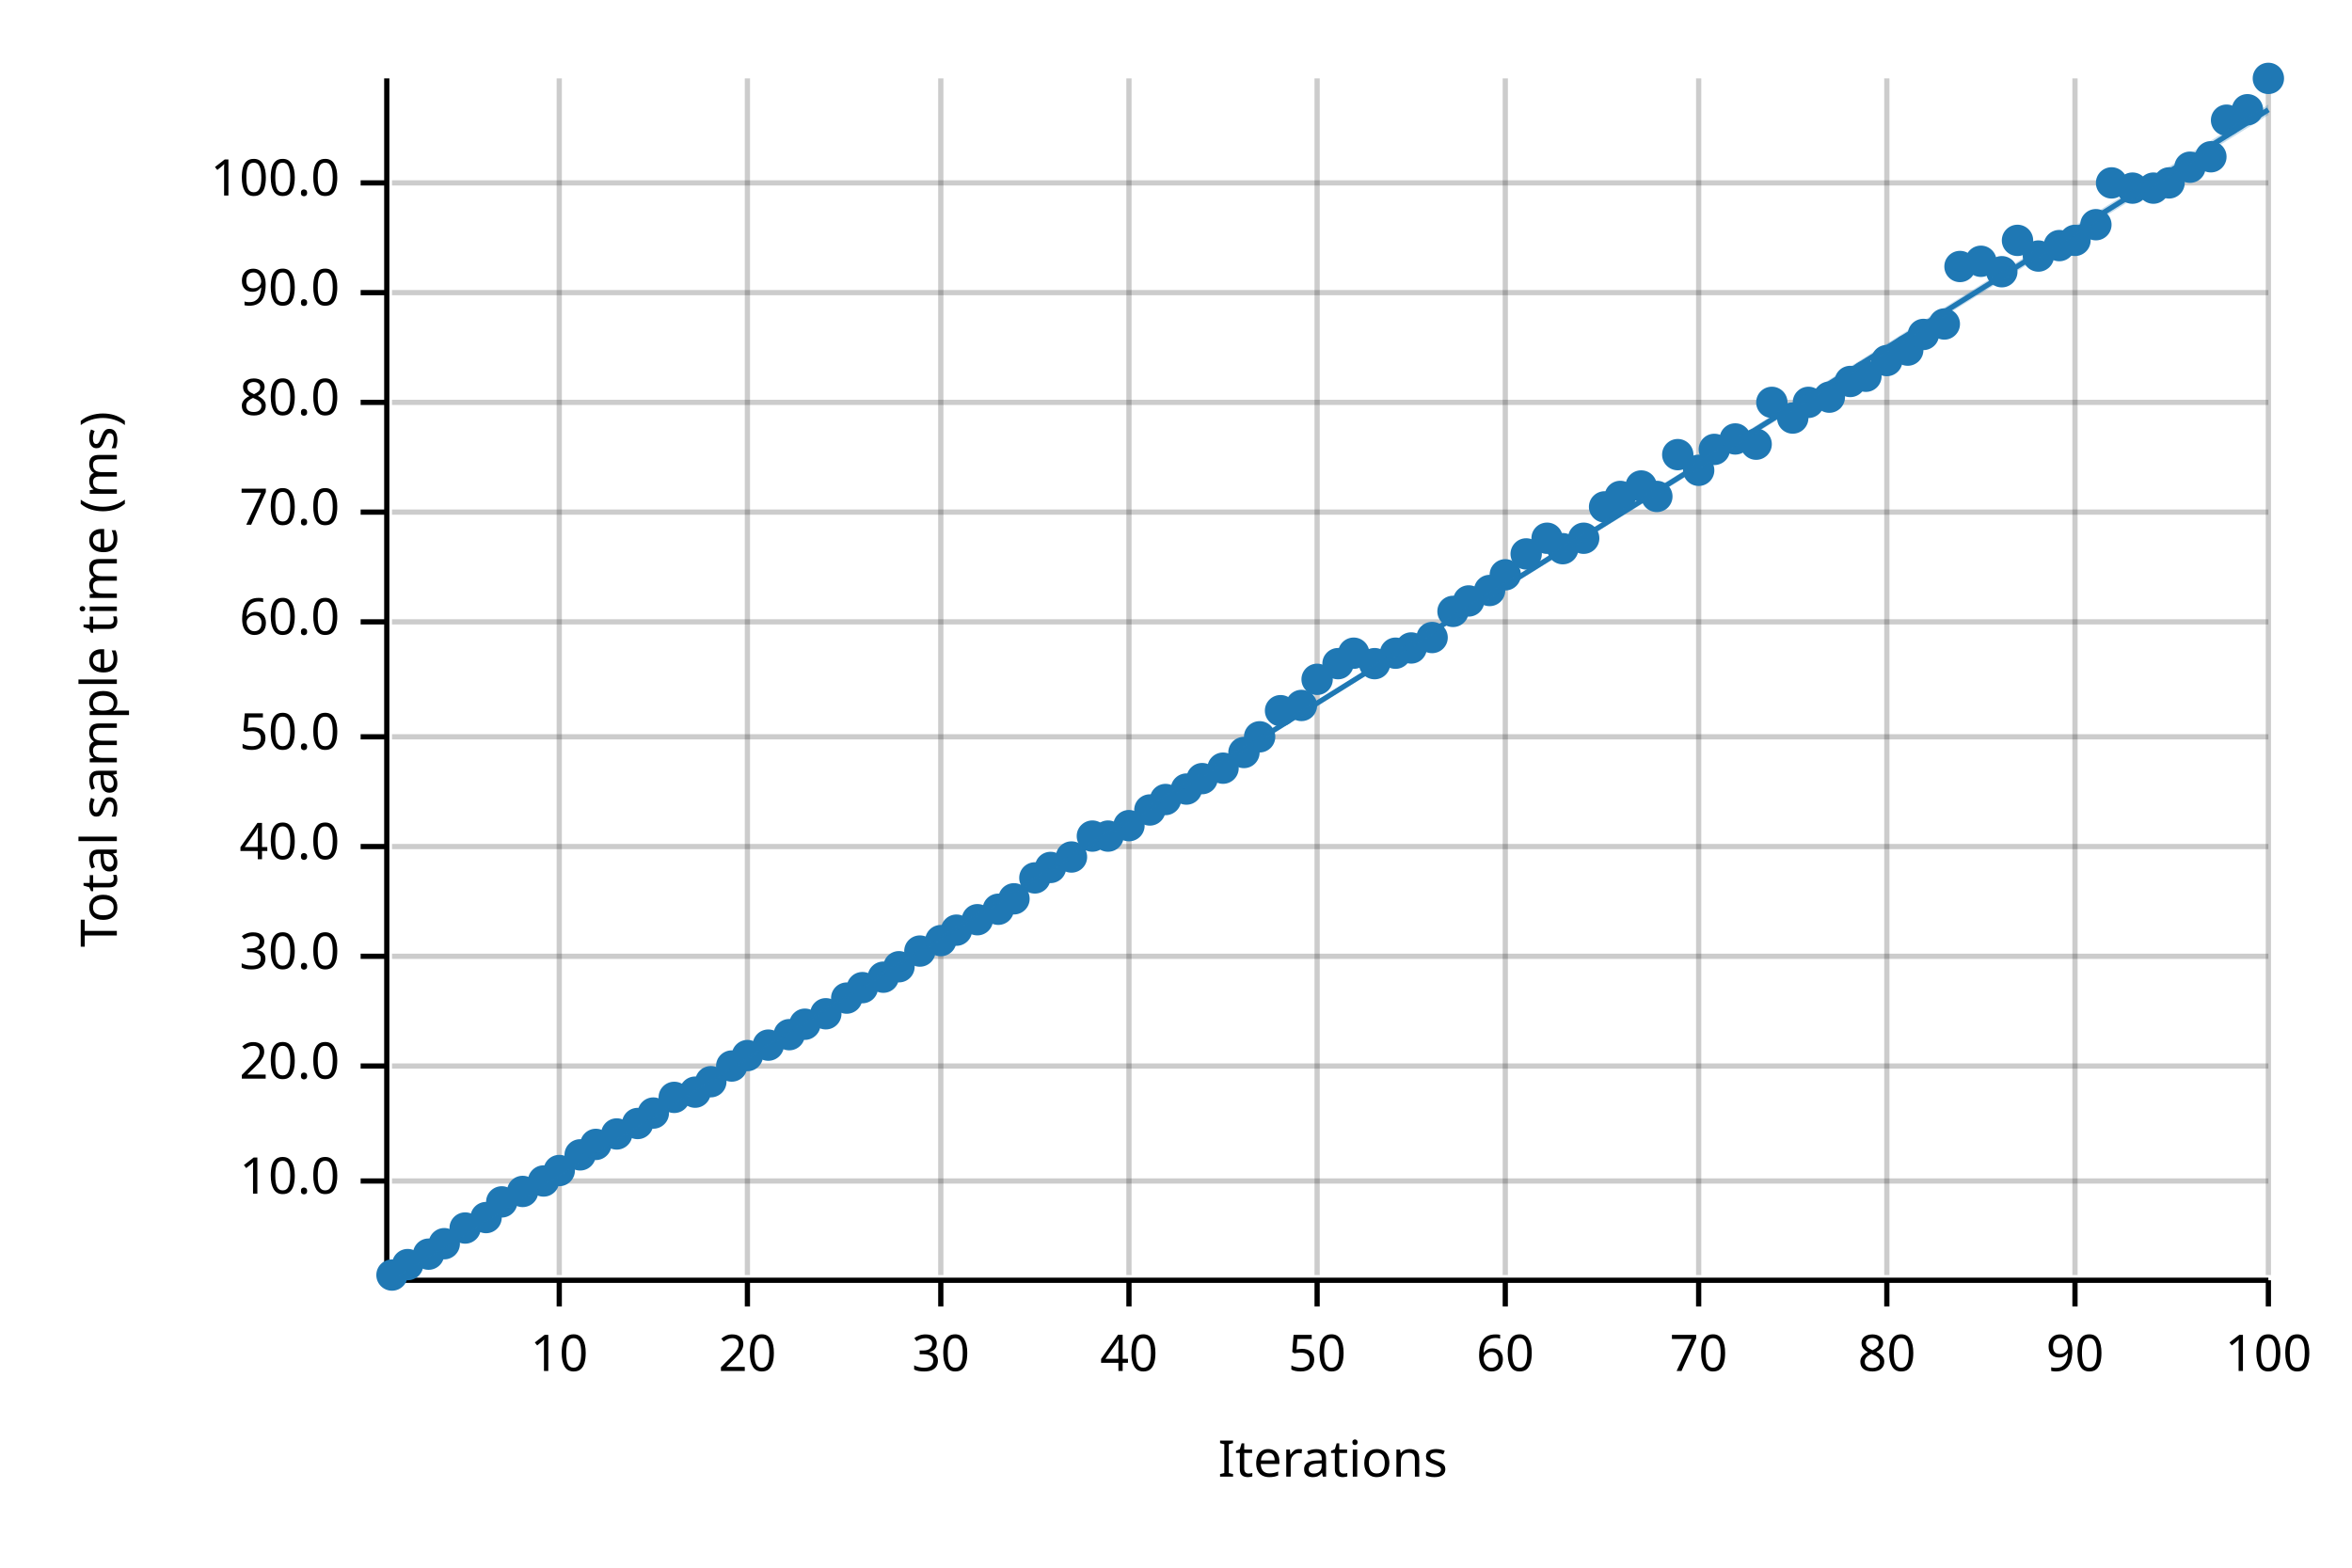
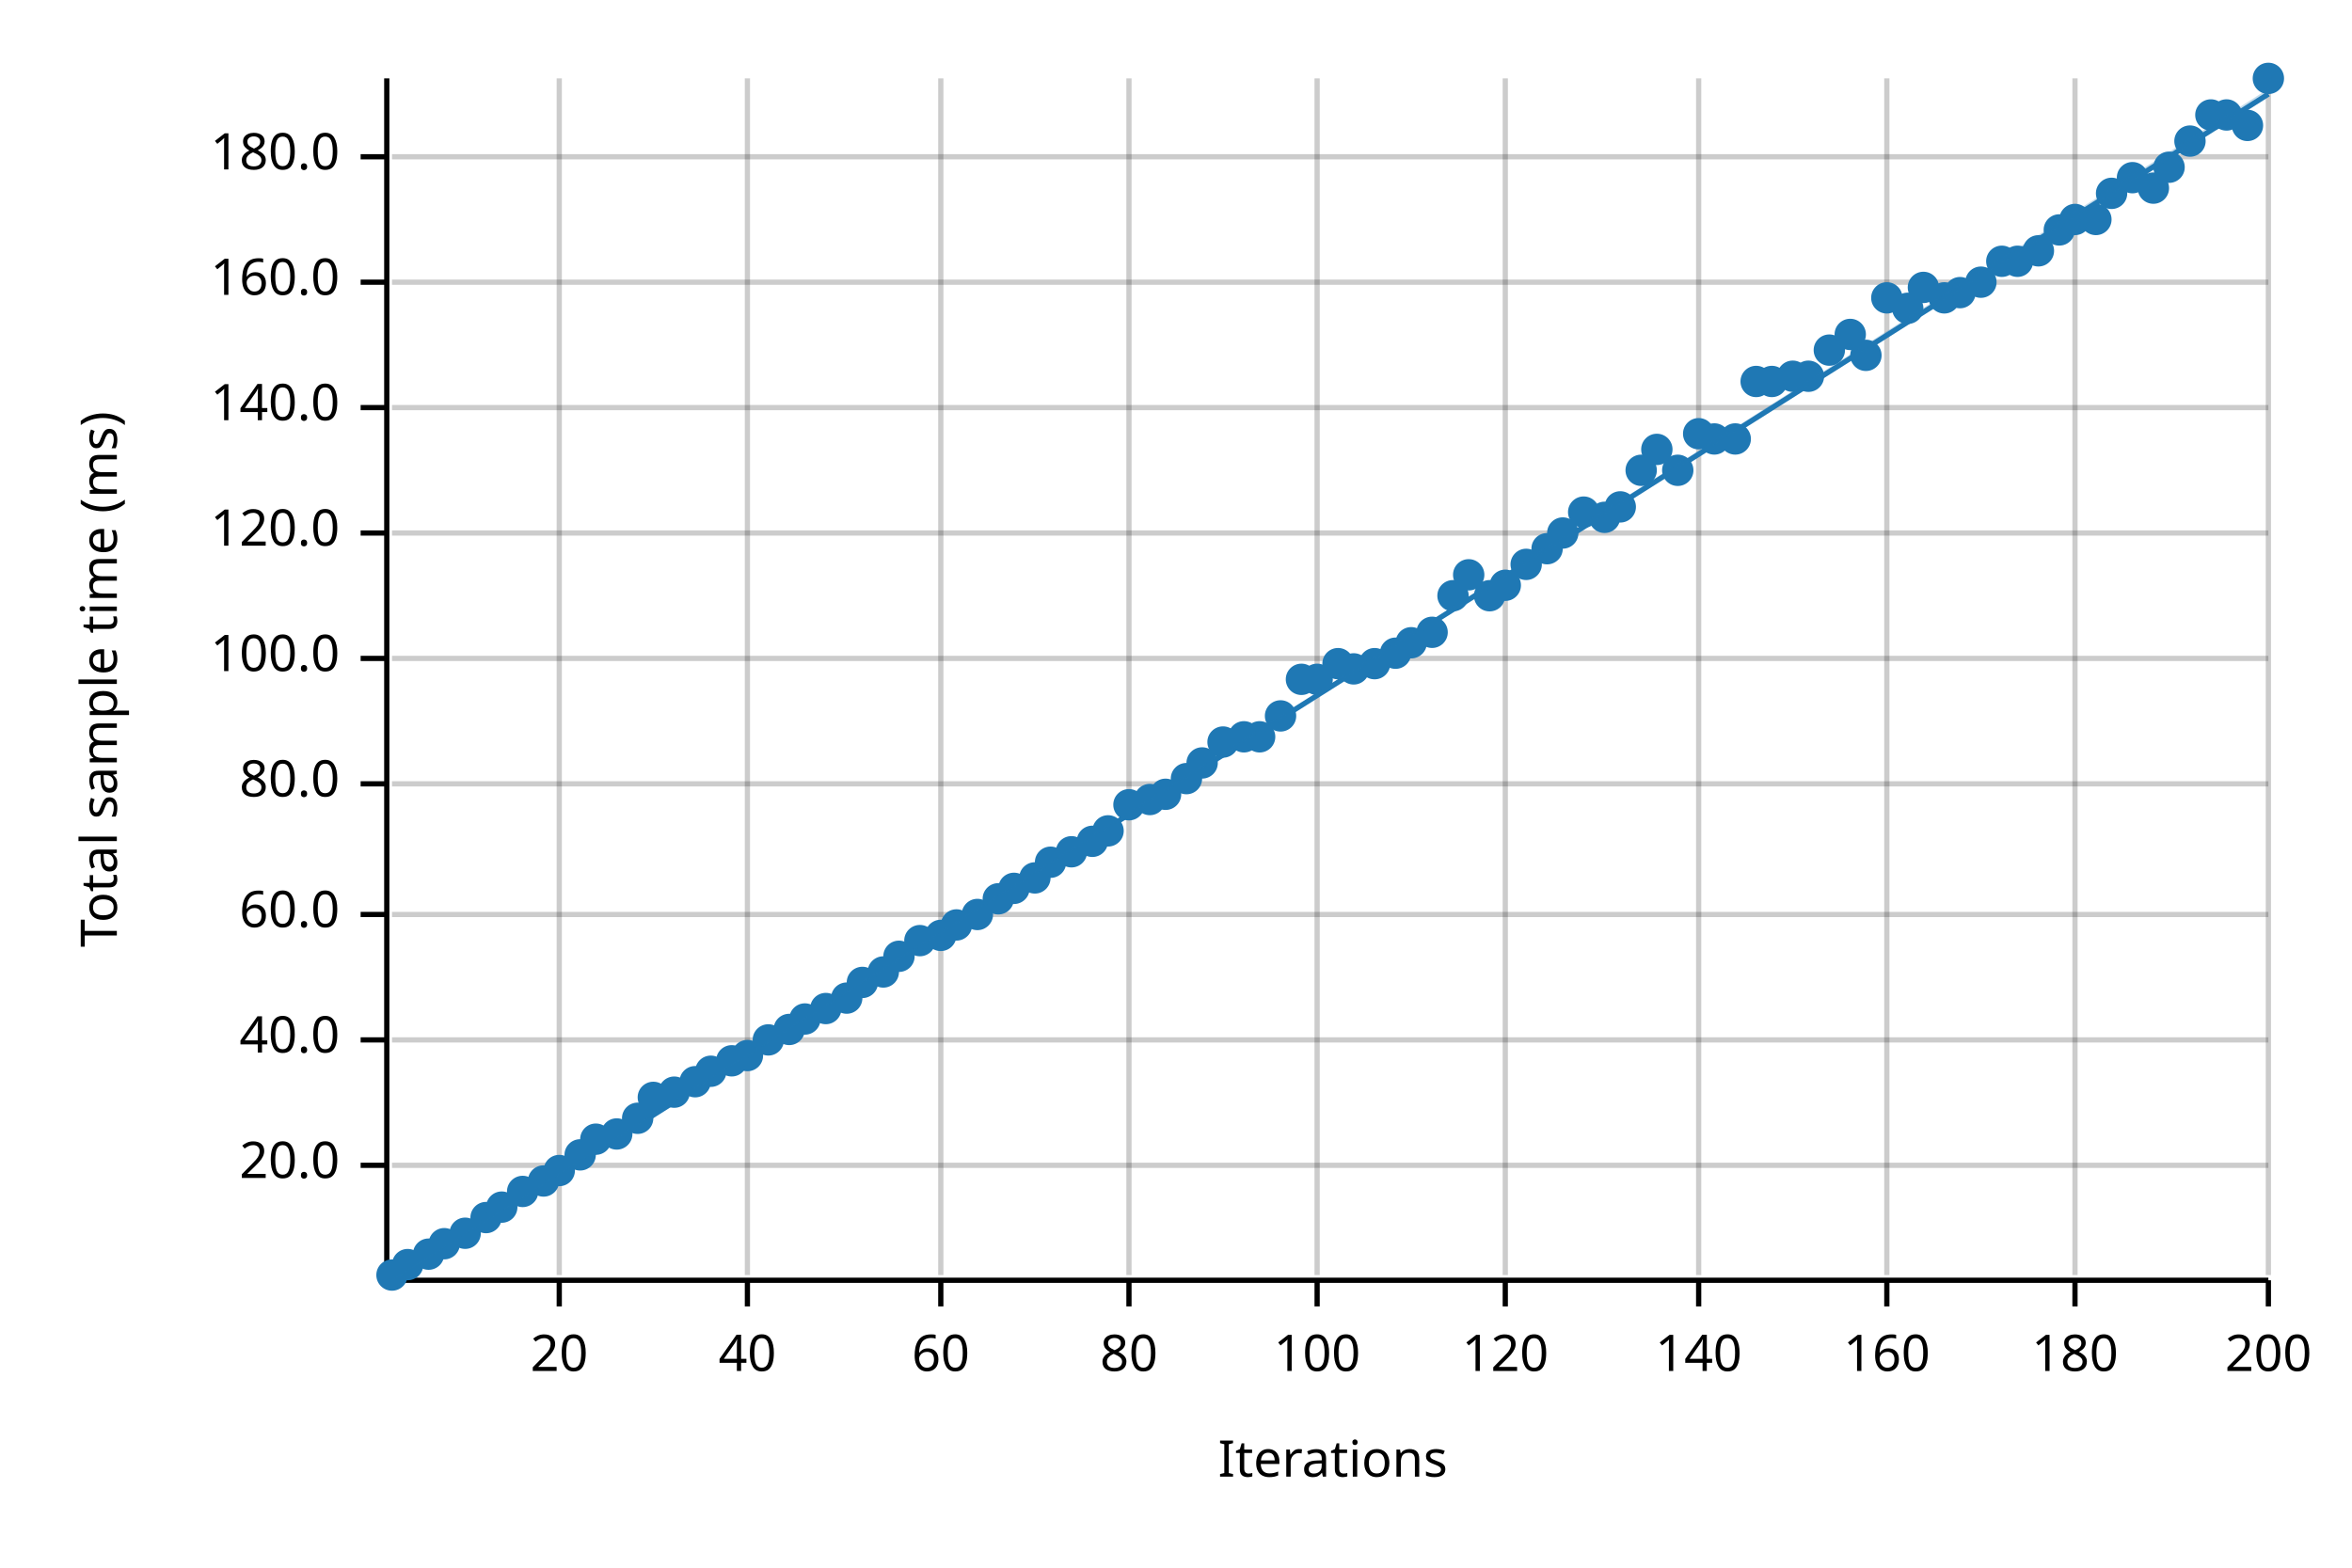
<svg xmlns="http://www.w3.org/2000/svg" width="450" height="300" viewBox="0 0 450 300">
  <text x="15" y="130" dy="0.76em" text-anchor="middle" font-family="sans-serif" font-size="9.677" opacity="1" fill="#000000" transform="rotate(270, 15, 130)">
Total sample time (ms)
</text>
  <text x="255" y="285" dy="-0.5ex" text-anchor="middle" font-family="sans-serif" font-size="9.677" opacity="1" fill="#000000">
Iterations
</text>
  <line opacity="0.2" stroke="#000000" stroke-width="1" x1="107" y1="244" x2="107" y2="15" />
  <line opacity="0.2" stroke="#000000" stroke-width="1" x1="143" y1="244" x2="143" y2="15" />
  <line opacity="0.2" stroke="#000000" stroke-width="1" x1="180" y1="244" x2="180" y2="15" />
  <line opacity="0.2" stroke="#000000" stroke-width="1" x1="216" y1="244" x2="216" y2="15" />
  <line opacity="0.2" stroke="#000000" stroke-width="1" x1="252" y1="244" x2="252" y2="15" />
  <line opacity="0.2" stroke="#000000" stroke-width="1" x1="288" y1="244" x2="288" y2="15" />
  <line opacity="0.2" stroke="#000000" stroke-width="1" x1="325" y1="244" x2="325" y2="15" />
  <line opacity="0.2" stroke="#000000" stroke-width="1" x1="361" y1="244" x2="361" y2="15" />
  <line opacity="0.2" stroke="#000000" stroke-width="1" x1="397" y1="244" x2="397" y2="15" />
  <line opacity="0.2" stroke="#000000" stroke-width="1" x1="434" y1="244" x2="434" y2="15" />
-   <line opacity="0.2" stroke="#000000" stroke-width="1" x1="75" y1="226" x2="434" y2="226" />
-   <line opacity="0.2" stroke="#000000" stroke-width="1" x1="75" y1="204" x2="434" y2="204" />
-   <line opacity="0.2" stroke="#000000" stroke-width="1" x1="75" y1="183" x2="434" y2="183" />
-   <line opacity="0.2" stroke="#000000" stroke-width="1" x1="75" y1="162" x2="434" y2="162" />
-   <line opacity="0.2" stroke="#000000" stroke-width="1" x1="75" y1="141" x2="434" y2="141" />
-   <line opacity="0.2" stroke="#000000" stroke-width="1" x1="75" y1="119" x2="434" y2="119" />
-   <line opacity="0.2" stroke="#000000" stroke-width="1" x1="75" y1="98" x2="434" y2="98" />
-   <line opacity="0.2" stroke="#000000" stroke-width="1" x1="75" y1="77" x2="434" y2="77" />
-   <line opacity="0.2" stroke="#000000" stroke-width="1" x1="75" y1="56" x2="434" y2="56" />
-   <line opacity="0.2" stroke="#000000" stroke-width="1" x1="75" y1="35" x2="434" y2="35" />
+   <line opacity="0.2" stroke="#000000" stroke-width="1" x1="75" y1="223" x2="434" y2="223" />
+   <line opacity="0.2" stroke="#000000" stroke-width="1" x1="75" y1="199" x2="434" y2="199" />
+   <line opacity="0.2" stroke="#000000" stroke-width="1" x1="75" y1="175" x2="434" y2="175" />
+   <line opacity="0.2" stroke="#000000" stroke-width="1" x1="75" y1="150" x2="434" y2="150" />
+   <line opacity="0.2" stroke="#000000" stroke-width="1" x1="75" y1="126" x2="434" y2="126" />
+   <line opacity="0.2" stroke="#000000" stroke-width="1" x1="75" y1="102" x2="434" y2="102" />
+   <line opacity="0.2" stroke="#000000" stroke-width="1" x1="75" y1="78" x2="434" y2="78" />
+   <line opacity="0.2" stroke="#000000" stroke-width="1" x1="75" y1="54" x2="434" y2="54" />
+   <line opacity="0.2" stroke="#000000" stroke-width="1" x1="75" y1="30" x2="434" y2="30" />
  <polyline fill="none" opacity="1" stroke="#000000" stroke-width="1" points="74,15 74,244 " />
-   <text x="65" y="226" dy="0.5ex" text-anchor="end" font-family="sans-serif" font-size="9.677" opacity="1" fill="#000000">
- 10.0
- </text>
-   <polyline fill="none" opacity="1" stroke="#000000" stroke-width="1" points="69,226 74,226 " />
-   <text x="65" y="204" dy="0.5ex" text-anchor="end" font-family="sans-serif" font-size="9.677" opacity="1" fill="#000000">
+   <text x="65" y="223" dy="0.5ex" text-anchor="end" font-family="sans-serif" font-size="9.677" opacity="1" fill="#000000">
20.0
</text>
-   <polyline fill="none" opacity="1" stroke="#000000" stroke-width="1" points="69,204 74,204 " />
-   <text x="65" y="183" dy="0.5ex" text-anchor="end" font-family="sans-serif" font-size="9.677" opacity="1" fill="#000000">
- 30.0
- </text>
-   <polyline fill="none" opacity="1" stroke="#000000" stroke-width="1" points="69,183 74,183 " />
-   <text x="65" y="162" dy="0.5ex" text-anchor="end" font-family="sans-serif" font-size="9.677" opacity="1" fill="#000000">
+   <polyline fill="none" opacity="1" stroke="#000000" stroke-width="1" points="69,223 74,223 " />
+   <text x="65" y="199" dy="0.5ex" text-anchor="end" font-family="sans-serif" font-size="9.677" opacity="1" fill="#000000">
40.0
</text>
-   <polyline fill="none" opacity="1" stroke="#000000" stroke-width="1" points="69,162 74,162 " />
-   <text x="65" y="141" dy="0.5ex" text-anchor="end" font-family="sans-serif" font-size="9.677" opacity="1" fill="#000000">
- 50.0
- </text>
-   <polyline fill="none" opacity="1" stroke="#000000" stroke-width="1" points="69,141 74,141 " />
-   <text x="65" y="119" dy="0.5ex" text-anchor="end" font-family="sans-serif" font-size="9.677" opacity="1" fill="#000000">
+   <polyline fill="none" opacity="1" stroke="#000000" stroke-width="1" points="69,199 74,199 " />
+   <text x="65" y="175" dy="0.5ex" text-anchor="end" font-family="sans-serif" font-size="9.677" opacity="1" fill="#000000">
60.0
</text>
-   <polyline fill="none" opacity="1" stroke="#000000" stroke-width="1" points="69,119 74,119 " />
-   <text x="65" y="98" dy="0.5ex" text-anchor="end" font-family="sans-serif" font-size="9.677" opacity="1" fill="#000000">
- 70.0
- </text>
-   <polyline fill="none" opacity="1" stroke="#000000" stroke-width="1" points="69,98 74,98 " />
-   <text x="65" y="77" dy="0.5ex" text-anchor="end" font-family="sans-serif" font-size="9.677" opacity="1" fill="#000000">
+   <polyline fill="none" opacity="1" stroke="#000000" stroke-width="1" points="69,175 74,175 " />
+   <text x="65" y="150" dy="0.5ex" text-anchor="end" font-family="sans-serif" font-size="9.677" opacity="1" fill="#000000">
80.0
</text>
-   <polyline fill="none" opacity="1" stroke="#000000" stroke-width="1" points="69,77 74,77 " />
-   <text x="65" y="56" dy="0.5ex" text-anchor="end" font-family="sans-serif" font-size="9.677" opacity="1" fill="#000000">
- 90.0
- </text>
-   <polyline fill="none" opacity="1" stroke="#000000" stroke-width="1" points="69,56 74,56 " />
-   <text x="65" y="35" dy="0.5ex" text-anchor="end" font-family="sans-serif" font-size="9.677" opacity="1" fill="#000000">
+   <polyline fill="none" opacity="1" stroke="#000000" stroke-width="1" points="69,150 74,150 " />
+   <text x="65" y="126" dy="0.5ex" text-anchor="end" font-family="sans-serif" font-size="9.677" opacity="1" fill="#000000">
100.0
</text>
-   <polyline fill="none" opacity="1" stroke="#000000" stroke-width="1" points="69,35 74,35 " />
+   <polyline fill="none" opacity="1" stroke="#000000" stroke-width="1" points="69,126 74,126 " />
+   <text x="65" y="102" dy="0.5ex" text-anchor="end" font-family="sans-serif" font-size="9.677" opacity="1" fill="#000000">
+ 120.0
+ </text>
+   <polyline fill="none" opacity="1" stroke="#000000" stroke-width="1" points="69,102 74,102 " />
+   <text x="65" y="78" dy="0.5ex" text-anchor="end" font-family="sans-serif" font-size="9.677" opacity="1" fill="#000000">
+ 140.0
+ </text>
+   <polyline fill="none" opacity="1" stroke="#000000" stroke-width="1" points="69,78 74,78 " />
+   <text x="65" y="54" dy="0.5ex" text-anchor="end" font-family="sans-serif" font-size="9.677" opacity="1" fill="#000000">
+ 160.0
+ </text>
+   <polyline fill="none" opacity="1" stroke="#000000" stroke-width="1" points="69,54 74,54 " />
+   <text x="65" y="30" dy="0.5ex" text-anchor="end" font-family="sans-serif" font-size="9.677" opacity="1" fill="#000000">
+ 180.0
+ </text>
+   <polyline fill="none" opacity="1" stroke="#000000" stroke-width="1" points="69,30 74,30 " />
  <polyline fill="none" opacity="1" stroke="#000000" stroke-width="1" points="75,245 434,245 " />
  <text x="107" y="255" dy="0.76em" text-anchor="middle" font-family="sans-serif" font-size="9.677" opacity="1" fill="#000000">
- 10
+ 20
</text>
  <polyline fill="none" opacity="1" stroke="#000000" stroke-width="1" points="107,245 107,250 " />
  <text x="143" y="255" dy="0.76em" text-anchor="middle" font-family="sans-serif" font-size="9.677" opacity="1" fill="#000000">
- 20
+ 40
</text>
  <polyline fill="none" opacity="1" stroke="#000000" stroke-width="1" points="143,245 143,250 " />
  <text x="180" y="255" dy="0.76em" text-anchor="middle" font-family="sans-serif" font-size="9.677" opacity="1" fill="#000000">
- 30
+ 60
</text>
  <polyline fill="none" opacity="1" stroke="#000000" stroke-width="1" points="180,245 180,250 " />
  <text x="216" y="255" dy="0.76em" text-anchor="middle" font-family="sans-serif" font-size="9.677" opacity="1" fill="#000000">
- 40
+ 80
</text>
  <polyline fill="none" opacity="1" stroke="#000000" stroke-width="1" points="216,245 216,250 " />
  <text x="252" y="255" dy="0.76em" text-anchor="middle" font-family="sans-serif" font-size="9.677" opacity="1" fill="#000000">
- 50
+ 100
</text>
  <polyline fill="none" opacity="1" stroke="#000000" stroke-width="1" points="252,245 252,250 " />
  <text x="288" y="255" dy="0.76em" text-anchor="middle" font-family="sans-serif" font-size="9.677" opacity="1" fill="#000000">
- 60
+ 120
</text>
  <polyline fill="none" opacity="1" stroke="#000000" stroke-width="1" points="288,245 288,250 " />
  <text x="325" y="255" dy="0.76em" text-anchor="middle" font-family="sans-serif" font-size="9.677" opacity="1" fill="#000000">
- 70
+ 140
</text>
  <polyline fill="none" opacity="1" stroke="#000000" stroke-width="1" points="325,245 325,250 " />
  <text x="361" y="255" dy="0.76em" text-anchor="middle" font-family="sans-serif" font-size="9.677" opacity="1" fill="#000000">
- 80
+ 160
</text>
  <polyline fill="none" opacity="1" stroke="#000000" stroke-width="1" points="361,245 361,250 " />
  <text x="397" y="255" dy="0.76em" text-anchor="middle" font-family="sans-serif" font-size="9.677" opacity="1" fill="#000000">
- 90
+ 180
</text>
  <polyline fill="none" opacity="1" stroke="#000000" stroke-width="1" points="397,245 397,250 " />
  <text x="434" y="255" dy="0.76em" text-anchor="middle" font-family="sans-serif" font-size="9.677" opacity="1" fill="#000000">
- 100
+ 200
</text>
  <polyline fill="none" opacity="1" stroke="#000000" stroke-width="1" points="434,245 434,250 " />
  <circle cx="75" cy="244" r="3" opacity="1" fill="#1F78B4" stroke="none" stroke-width="1" />
  <circle cx="78" cy="242" r="3" opacity="1" fill="#1F78B4" stroke="none" stroke-width="1" />
  <circle cx="82" cy="240" r="3" opacity="1" fill="#1F78B4" stroke="none" stroke-width="1" />
  <circle cx="85" cy="238" r="3" opacity="1" fill="#1F78B4" stroke="none" stroke-width="1" />
-   <circle cx="89" cy="235" r="3" opacity="1" fill="#1F78B4" stroke="none" stroke-width="1" />
+   <circle cx="89" cy="236" r="3" opacity="1" fill="#1F78B4" stroke="none" stroke-width="1" />
  <circle cx="93" cy="233" r="3" opacity="1" fill="#1F78B4" stroke="none" stroke-width="1" />
-   <circle cx="96" cy="230" r="3" opacity="1" fill="#1F78B4" stroke="none" stroke-width="1" />
+   <circle cx="96" cy="231" r="3" opacity="1" fill="#1F78B4" stroke="none" stroke-width="1" />
  <circle cx="100" cy="228" r="3" opacity="1" fill="#1F78B4" stroke="none" stroke-width="1" />
  <circle cx="104" cy="226" r="3" opacity="1" fill="#1F78B4" stroke="none" stroke-width="1" />
  <circle cx="107" cy="224" r="3" opacity="1" fill="#1F78B4" stroke="none" stroke-width="1" />
  <circle cx="111" cy="221" r="3" opacity="1" fill="#1F78B4" stroke="none" stroke-width="1" />
-   <circle cx="114" cy="219" r="3" opacity="1" fill="#1F78B4" stroke="none" stroke-width="1" />
+   <circle cx="114" cy="218" r="3" opacity="1" fill="#1F78B4" stroke="none" stroke-width="1" />
  <circle cx="118" cy="217" r="3" opacity="1" fill="#1F78B4" stroke="none" stroke-width="1" />
-   <circle cx="122" cy="215" r="3" opacity="1" fill="#1F78B4" stroke="none" stroke-width="1" />
-   <circle cx="125" cy="213" r="3" opacity="1" fill="#1F78B4" stroke="none" stroke-width="1" />
-   <circle cx="129" cy="210" r="3" opacity="1" fill="#1F78B4" stroke="none" stroke-width="1" />
-   <circle cx="133" cy="209" r="3" opacity="1" fill="#1F78B4" stroke="none" stroke-width="1" />
-   <circle cx="136" cy="207" r="3" opacity="1" fill="#1F78B4" stroke="none" stroke-width="1" />
-   <circle cx="140" cy="204" r="3" opacity="1" fill="#1F78B4" stroke="none" stroke-width="1" />
+   <circle cx="122" cy="214" r="3" opacity="1" fill="#1F78B4" stroke="none" stroke-width="1" />
+   <circle cx="125" cy="210" r="3" opacity="1" fill="#1F78B4" stroke="none" stroke-width="1" />
+   <circle cx="129" cy="209" r="3" opacity="1" fill="#1F78B4" stroke="none" stroke-width="1" />
+   <circle cx="133" cy="207" r="3" opacity="1" fill="#1F78B4" stroke="none" stroke-width="1" />
+   <circle cx="136" cy="205" r="3" opacity="1" fill="#1F78B4" stroke="none" stroke-width="1" />
+   <circle cx="140" cy="203" r="3" opacity="1" fill="#1F78B4" stroke="none" stroke-width="1" />
  <circle cx="143" cy="202" r="3" opacity="1" fill="#1F78B4" stroke="none" stroke-width="1" />
-   <circle cx="147" cy="200" r="3" opacity="1" fill="#1F78B4" stroke="none" stroke-width="1" />
-   <circle cx="151" cy="198" r="3" opacity="1" fill="#1F78B4" stroke="none" stroke-width="1" />
-   <circle cx="154" cy="196" r="3" opacity="1" fill="#1F78B4" stroke="none" stroke-width="1" />
-   <circle cx="158" cy="194" r="3" opacity="1" fill="#1F78B4" stroke="none" stroke-width="1" />
+   <circle cx="147" cy="199" r="3" opacity="1" fill="#1F78B4" stroke="none" stroke-width="1" />
+   <circle cx="151" cy="197" r="3" opacity="1" fill="#1F78B4" stroke="none" stroke-width="1" />
+   <circle cx="154" cy="195" r="3" opacity="1" fill="#1F78B4" stroke="none" stroke-width="1" />
+   <circle cx="158" cy="193" r="3" opacity="1" fill="#1F78B4" stroke="none" stroke-width="1" />
  <circle cx="162" cy="191" r="3" opacity="1" fill="#1F78B4" stroke="none" stroke-width="1" />
-   <circle cx="165" cy="189" r="3" opacity="1" fill="#1F78B4" stroke="none" stroke-width="1" />
-   <circle cx="169" cy="187" r="3" opacity="1" fill="#1F78B4" stroke="none" stroke-width="1" />
-   <circle cx="172" cy="185" r="3" opacity="1" fill="#1F78B4" stroke="none" stroke-width="1" />
-   <circle cx="176" cy="182" r="3" opacity="1" fill="#1F78B4" stroke="none" stroke-width="1" />
-   <circle cx="180" cy="180" r="3" opacity="1" fill="#1F78B4" stroke="none" stroke-width="1" />
-   <circle cx="183" cy="178" r="3" opacity="1" fill="#1F78B4" stroke="none" stroke-width="1" />
-   <circle cx="187" cy="176" r="3" opacity="1" fill="#1F78B4" stroke="none" stroke-width="1" />
-   <circle cx="191" cy="174" r="3" opacity="1" fill="#1F78B4" stroke="none" stroke-width="1" />
-   <circle cx="194" cy="172" r="3" opacity="1" fill="#1F78B4" stroke="none" stroke-width="1" />
+   <circle cx="165" cy="188" r="3" opacity="1" fill="#1F78B4" stroke="none" stroke-width="1" />
+   <circle cx="169" cy="186" r="3" opacity="1" fill="#1F78B4" stroke="none" stroke-width="1" />
+   <circle cx="172" cy="183" r="3" opacity="1" fill="#1F78B4" stroke="none" stroke-width="1" />
+   <circle cx="176" cy="180" r="3" opacity="1" fill="#1F78B4" stroke="none" stroke-width="1" />
+   <circle cx="180" cy="179" r="3" opacity="1" fill="#1F78B4" stroke="none" stroke-width="1" />
+   <circle cx="183" cy="177" r="3" opacity="1" fill="#1F78B4" stroke="none" stroke-width="1" />
+   <circle cx="187" cy="175" r="3" opacity="1" fill="#1F78B4" stroke="none" stroke-width="1" />
+   <circle cx="191" cy="172" r="3" opacity="1" fill="#1F78B4" stroke="none" stroke-width="1" />
+   <circle cx="194" cy="170" r="3" opacity="1" fill="#1F78B4" stroke="none" stroke-width="1" />
  <circle cx="198" cy="168" r="3" opacity="1" fill="#1F78B4" stroke="none" stroke-width="1" />
-   <circle cx="201" cy="166" r="3" opacity="1" fill="#1F78B4" stroke="none" stroke-width="1" />
-   <circle cx="205" cy="164" r="3" opacity="1" fill="#1F78B4" stroke="none" stroke-width="1" />
-   <circle cx="209" cy="160" r="3" opacity="1" fill="#1F78B4" stroke="none" stroke-width="1" />
-   <circle cx="212" cy="160" r="3" opacity="1" fill="#1F78B4" stroke="none" stroke-width="1" />
-   <circle cx="216" cy="158" r="3" opacity="1" fill="#1F78B4" stroke="none" stroke-width="1" />
-   <circle cx="220" cy="155" r="3" opacity="1" fill="#1F78B4" stroke="none" stroke-width="1" />
-   <circle cx="223" cy="153" r="3" opacity="1" fill="#1F78B4" stroke="none" stroke-width="1" />
-   <circle cx="227" cy="151" r="3" opacity="1" fill="#1F78B4" stroke="none" stroke-width="1" />
-   <circle cx="230" cy="149" r="3" opacity="1" fill="#1F78B4" stroke="none" stroke-width="1" />
-   <circle cx="234" cy="147" r="3" opacity="1" fill="#1F78B4" stroke="none" stroke-width="1" />
-   <circle cx="238" cy="144" r="3" opacity="1" fill="#1F78B4" stroke="none" stroke-width="1" />
+   <circle cx="201" cy="165" r="3" opacity="1" fill="#1F78B4" stroke="none" stroke-width="1" />
+   <circle cx="205" cy="163" r="3" opacity="1" fill="#1F78B4" stroke="none" stroke-width="1" />
+   <circle cx="209" cy="161" r="3" opacity="1" fill="#1F78B4" stroke="none" stroke-width="1" />
+   <circle cx="212" cy="159" r="3" opacity="1" fill="#1F78B4" stroke="none" stroke-width="1" />
+   <circle cx="216" cy="154" r="3" opacity="1" fill="#1F78B4" stroke="none" stroke-width="1" />
+   <circle cx="220" cy="153" r="3" opacity="1" fill="#1F78B4" stroke="none" stroke-width="1" />
+   <circle cx="223" cy="152" r="3" opacity="1" fill="#1F78B4" stroke="none" stroke-width="1" />
+   <circle cx="227" cy="149" r="3" opacity="1" fill="#1F78B4" stroke="none" stroke-width="1" />
+   <circle cx="230" cy="146" r="3" opacity="1" fill="#1F78B4" stroke="none" stroke-width="1" />
+   <circle cx="234" cy="142" r="3" opacity="1" fill="#1F78B4" stroke="none" stroke-width="1" />
+   <circle cx="238" cy="141" r="3" opacity="1" fill="#1F78B4" stroke="none" stroke-width="1" />
  <circle cx="241" cy="141" r="3" opacity="1" fill="#1F78B4" stroke="none" stroke-width="1" />
-   <circle cx="245" cy="136" r="3" opacity="1" fill="#1F78B4" stroke="none" stroke-width="1" />
-   <circle cx="249" cy="135" r="3" opacity="1" fill="#1F78B4" stroke="none" stroke-width="1" />
+   <circle cx="245" cy="137" r="3" opacity="1" fill="#1F78B4" stroke="none" stroke-width="1" />
+   <circle cx="249" cy="130" r="3" opacity="1" fill="#1F78B4" stroke="none" stroke-width="1" />
  <circle cx="252" cy="130" r="3" opacity="1" fill="#1F78B4" stroke="none" stroke-width="1" />
  <circle cx="256" cy="127" r="3" opacity="1" fill="#1F78B4" stroke="none" stroke-width="1" />
-   <circle cx="259" cy="125" r="3" opacity="1" fill="#1F78B4" stroke="none" stroke-width="1" />
+   <circle cx="259" cy="128" r="3" opacity="1" fill="#1F78B4" stroke="none" stroke-width="1" />
  <circle cx="263" cy="127" r="3" opacity="1" fill="#1F78B4" stroke="none" stroke-width="1" />
  <circle cx="267" cy="125" r="3" opacity="1" fill="#1F78B4" stroke="none" stroke-width="1" />
-   <circle cx="270" cy="124" r="3" opacity="1" fill="#1F78B4" stroke="none" stroke-width="1" />
-   <circle cx="274" cy="122" r="3" opacity="1" fill="#1F78B4" stroke="none" stroke-width="1" />
-   <circle cx="278" cy="117" r="3" opacity="1" fill="#1F78B4" stroke="none" stroke-width="1" />
-   <circle cx="281" cy="115" r="3" opacity="1" fill="#1F78B4" stroke="none" stroke-width="1" />
-   <circle cx="285" cy="113" r="3" opacity="1" fill="#1F78B4" stroke="none" stroke-width="1" />
-   <circle cx="288" cy="110" r="3" opacity="1" fill="#1F78B4" stroke="none" stroke-width="1" />
-   <circle cx="292" cy="106" r="3" opacity="1" fill="#1F78B4" stroke="none" stroke-width="1" />
-   <circle cx="296" cy="103" r="3" opacity="1" fill="#1F78B4" stroke="none" stroke-width="1" />
-   <circle cx="299" cy="105" r="3" opacity="1" fill="#1F78B4" stroke="none" stroke-width="1" />
-   <circle cx="303" cy="103" r="3" opacity="1" fill="#1F78B4" stroke="none" stroke-width="1" />
-   <circle cx="307" cy="97" r="3" opacity="1" fill="#1F78B4" stroke="none" stroke-width="1" />
-   <circle cx="310" cy="95" r="3" opacity="1" fill="#1F78B4" stroke="none" stroke-width="1" />
-   <circle cx="314" cy="93" r="3" opacity="1" fill="#1F78B4" stroke="none" stroke-width="1" />
-   <circle cx="317" cy="95" r="3" opacity="1" fill="#1F78B4" stroke="none" stroke-width="1" />
-   <circle cx="321" cy="87" r="3" opacity="1" fill="#1F78B4" stroke="none" stroke-width="1" />
-   <circle cx="325" cy="90" r="3" opacity="1" fill="#1F78B4" stroke="none" stroke-width="1" />
-   <circle cx="328" cy="86" r="3" opacity="1" fill="#1F78B4" stroke="none" stroke-width="1" />
+   <circle cx="270" cy="123" r="3" opacity="1" fill="#1F78B4" stroke="none" stroke-width="1" />
+   <circle cx="274" cy="121" r="3" opacity="1" fill="#1F78B4" stroke="none" stroke-width="1" />
+   <circle cx="278" cy="114" r="3" opacity="1" fill="#1F78B4" stroke="none" stroke-width="1" />
+   <circle cx="281" cy="110" r="3" opacity="1" fill="#1F78B4" stroke="none" stroke-width="1" />
+   <circle cx="285" cy="114" r="3" opacity="1" fill="#1F78B4" stroke="none" stroke-width="1" />
+   <circle cx="288" cy="112" r="3" opacity="1" fill="#1F78B4" stroke="none" stroke-width="1" />
+   <circle cx="292" cy="108" r="3" opacity="1" fill="#1F78B4" stroke="none" stroke-width="1" />
+   <circle cx="296" cy="105" r="3" opacity="1" fill="#1F78B4" stroke="none" stroke-width="1" />
+   <circle cx="299" cy="102" r="3" opacity="1" fill="#1F78B4" stroke="none" stroke-width="1" />
+   <circle cx="303" cy="98" r="3" opacity="1" fill="#1F78B4" stroke="none" stroke-width="1" />
+   <circle cx="307" cy="99" r="3" opacity="1" fill="#1F78B4" stroke="none" stroke-width="1" />
+   <circle cx="310" cy="97" r="3" opacity="1" fill="#1F78B4" stroke="none" stroke-width="1" />
+   <circle cx="314" cy="90" r="3" opacity="1" fill="#1F78B4" stroke="none" stroke-width="1" />
+   <circle cx="317" cy="86" r="3" opacity="1" fill="#1F78B4" stroke="none" stroke-width="1" />
+   <circle cx="321" cy="90" r="3" opacity="1" fill="#1F78B4" stroke="none" stroke-width="1" />
+   <circle cx="325" cy="83" r="3" opacity="1" fill="#1F78B4" stroke="none" stroke-width="1" />
+   <circle cx="328" cy="84" r="3" opacity="1" fill="#1F78B4" stroke="none" stroke-width="1" />
  <circle cx="332" cy="84" r="3" opacity="1" fill="#1F78B4" stroke="none" stroke-width="1" />
-   <circle cx="336" cy="85" r="3" opacity="1" fill="#1F78B4" stroke="none" stroke-width="1" />
-   <circle cx="339" cy="77" r="3" opacity="1" fill="#1F78B4" stroke="none" stroke-width="1" />
-   <circle cx="343" cy="80" r="3" opacity="1" fill="#1F78B4" stroke="none" stroke-width="1" />
-   <circle cx="346" cy="77" r="3" opacity="1" fill="#1F78B4" stroke="none" stroke-width="1" />
-   <circle cx="350" cy="76" r="3" opacity="1" fill="#1F78B4" stroke="none" stroke-width="1" />
-   <circle cx="354" cy="73" r="3" opacity="1" fill="#1F78B4" stroke="none" stroke-width="1" />
-   <circle cx="357" cy="72" r="3" opacity="1" fill="#1F78B4" stroke="none" stroke-width="1" />
-   <circle cx="361" cy="69" r="3" opacity="1" fill="#1F78B4" stroke="none" stroke-width="1" />
-   <circle cx="365" cy="67" r="3" opacity="1" fill="#1F78B4" stroke="none" stroke-width="1" />
-   <circle cx="368" cy="64" r="3" opacity="1" fill="#1F78B4" stroke="none" stroke-width="1" />
-   <circle cx="372" cy="62" r="3" opacity="1" fill="#1F78B4" stroke="none" stroke-width="1" />
-   <circle cx="375" cy="51" r="3" opacity="1" fill="#1F78B4" stroke="none" stroke-width="1" />
-   <circle cx="379" cy="50" r="3" opacity="1" fill="#1F78B4" stroke="none" stroke-width="1" />
-   <circle cx="383" cy="52" r="3" opacity="1" fill="#1F78B4" stroke="none" stroke-width="1" />
-   <circle cx="386" cy="46" r="3" opacity="1" fill="#1F78B4" stroke="none" stroke-width="1" />
-   <circle cx="390" cy="49" r="3" opacity="1" fill="#1F78B4" stroke="none" stroke-width="1" />
-   <circle cx="394" cy="47" r="3" opacity="1" fill="#1F78B4" stroke="none" stroke-width="1" />
-   <circle cx="397" cy="46" r="3" opacity="1" fill="#1F78B4" stroke="none" stroke-width="1" />
-   <circle cx="401" cy="43" r="3" opacity="1" fill="#1F78B4" stroke="none" stroke-width="1" />
-   <circle cx="404" cy="35" r="3" opacity="1" fill="#1F78B4" stroke="none" stroke-width="1" />
-   <circle cx="408" cy="36" r="3" opacity="1" fill="#1F78B4" stroke="none" stroke-width="1" />
+   <circle cx="336" cy="73" r="3" opacity="1" fill="#1F78B4" stroke="none" stroke-width="1" />
+   <circle cx="339" cy="73" r="3" opacity="1" fill="#1F78B4" stroke="none" stroke-width="1" />
+   <circle cx="343" cy="72" r="3" opacity="1" fill="#1F78B4" stroke="none" stroke-width="1" />
+   <circle cx="346" cy="72" r="3" opacity="1" fill="#1F78B4" stroke="none" stroke-width="1" />
+   <circle cx="350" cy="67" r="3" opacity="1" fill="#1F78B4" stroke="none" stroke-width="1" />
+   <circle cx="354" cy="64" r="3" opacity="1" fill="#1F78B4" stroke="none" stroke-width="1" />
+   <circle cx="357" cy="68" r="3" opacity="1" fill="#1F78B4" stroke="none" stroke-width="1" />
+   <circle cx="361" cy="57" r="3" opacity="1" fill="#1F78B4" stroke="none" stroke-width="1" />
+   <circle cx="365" cy="59" r="3" opacity="1" fill="#1F78B4" stroke="none" stroke-width="1" />
+   <circle cx="368" cy="55" r="3" opacity="1" fill="#1F78B4" stroke="none" stroke-width="1" />
+   <circle cx="372" cy="57" r="3" opacity="1" fill="#1F78B4" stroke="none" stroke-width="1" />
+   <circle cx="375" cy="56" r="3" opacity="1" fill="#1F78B4" stroke="none" stroke-width="1" />
+   <circle cx="379" cy="54" r="3" opacity="1" fill="#1F78B4" stroke="none" stroke-width="1" />
+   <circle cx="383" cy="50" r="3" opacity="1" fill="#1F78B4" stroke="none" stroke-width="1" />
+   <circle cx="386" cy="50" r="3" opacity="1" fill="#1F78B4" stroke="none" stroke-width="1" />
+   <circle cx="390" cy="48" r="3" opacity="1" fill="#1F78B4" stroke="none" stroke-width="1" />
+   <circle cx="394" cy="44" r="3" opacity="1" fill="#1F78B4" stroke="none" stroke-width="1" />
+   <circle cx="397" cy="42" r="3" opacity="1" fill="#1F78B4" stroke="none" stroke-width="1" />
+   <circle cx="401" cy="42" r="3" opacity="1" fill="#1F78B4" stroke="none" stroke-width="1" />
+   <circle cx="404" cy="37" r="3" opacity="1" fill="#1F78B4" stroke="none" stroke-width="1" />
+   <circle cx="408" cy="34" r="3" opacity="1" fill="#1F78B4" stroke="none" stroke-width="1" />
  <circle cx="412" cy="36" r="3" opacity="1" fill="#1F78B4" stroke="none" stroke-width="1" />
-   <circle cx="415" cy="35" r="3" opacity="1" fill="#1F78B4" stroke="none" stroke-width="1" />
-   <circle cx="419" cy="32" r="3" opacity="1" fill="#1F78B4" stroke="none" stroke-width="1" />
-   <circle cx="423" cy="30" r="3" opacity="1" fill="#1F78B4" stroke="none" stroke-width="1" />
-   <circle cx="426" cy="23" r="3" opacity="1" fill="#1F78B4" stroke="none" stroke-width="1" />
-   <circle cx="430" cy="21" r="3" opacity="1" fill="#1F78B4" stroke="none" stroke-width="1" />
+   <circle cx="415" cy="32" r="3" opacity="1" fill="#1F78B4" stroke="none" stroke-width="1" />
+   <circle cx="419" cy="27" r="3" opacity="1" fill="#1F78B4" stroke="none" stroke-width="1" />
+   <circle cx="423" cy="22" r="3" opacity="1" fill="#1F78B4" stroke="none" stroke-width="1" />
+   <circle cx="426" cy="22" r="3" opacity="1" fill="#1F78B4" stroke="none" stroke-width="1" />
+   <circle cx="430" cy="24" r="3" opacity="1" fill="#1F78B4" stroke="none" stroke-width="1" />
  <circle cx="434" cy="15" r="3" opacity="1" fill="#1F78B4" stroke="none" stroke-width="1" />
-   <polyline fill="none" opacity="1" stroke="#1F78B4" stroke-width="1" points="75,245 434,21 " />
-   <polygon opacity="0.25" fill="#1F78B4" points="75,245 434,22 434,20 " />
+   <polyline fill="none" opacity="1" stroke="#1F78B4" stroke-width="1" points="75,245 434,18 " />
+   <polygon opacity="0.25" fill="#1F78B4" points="75,245 434,18 434,17 " />
</svg>
